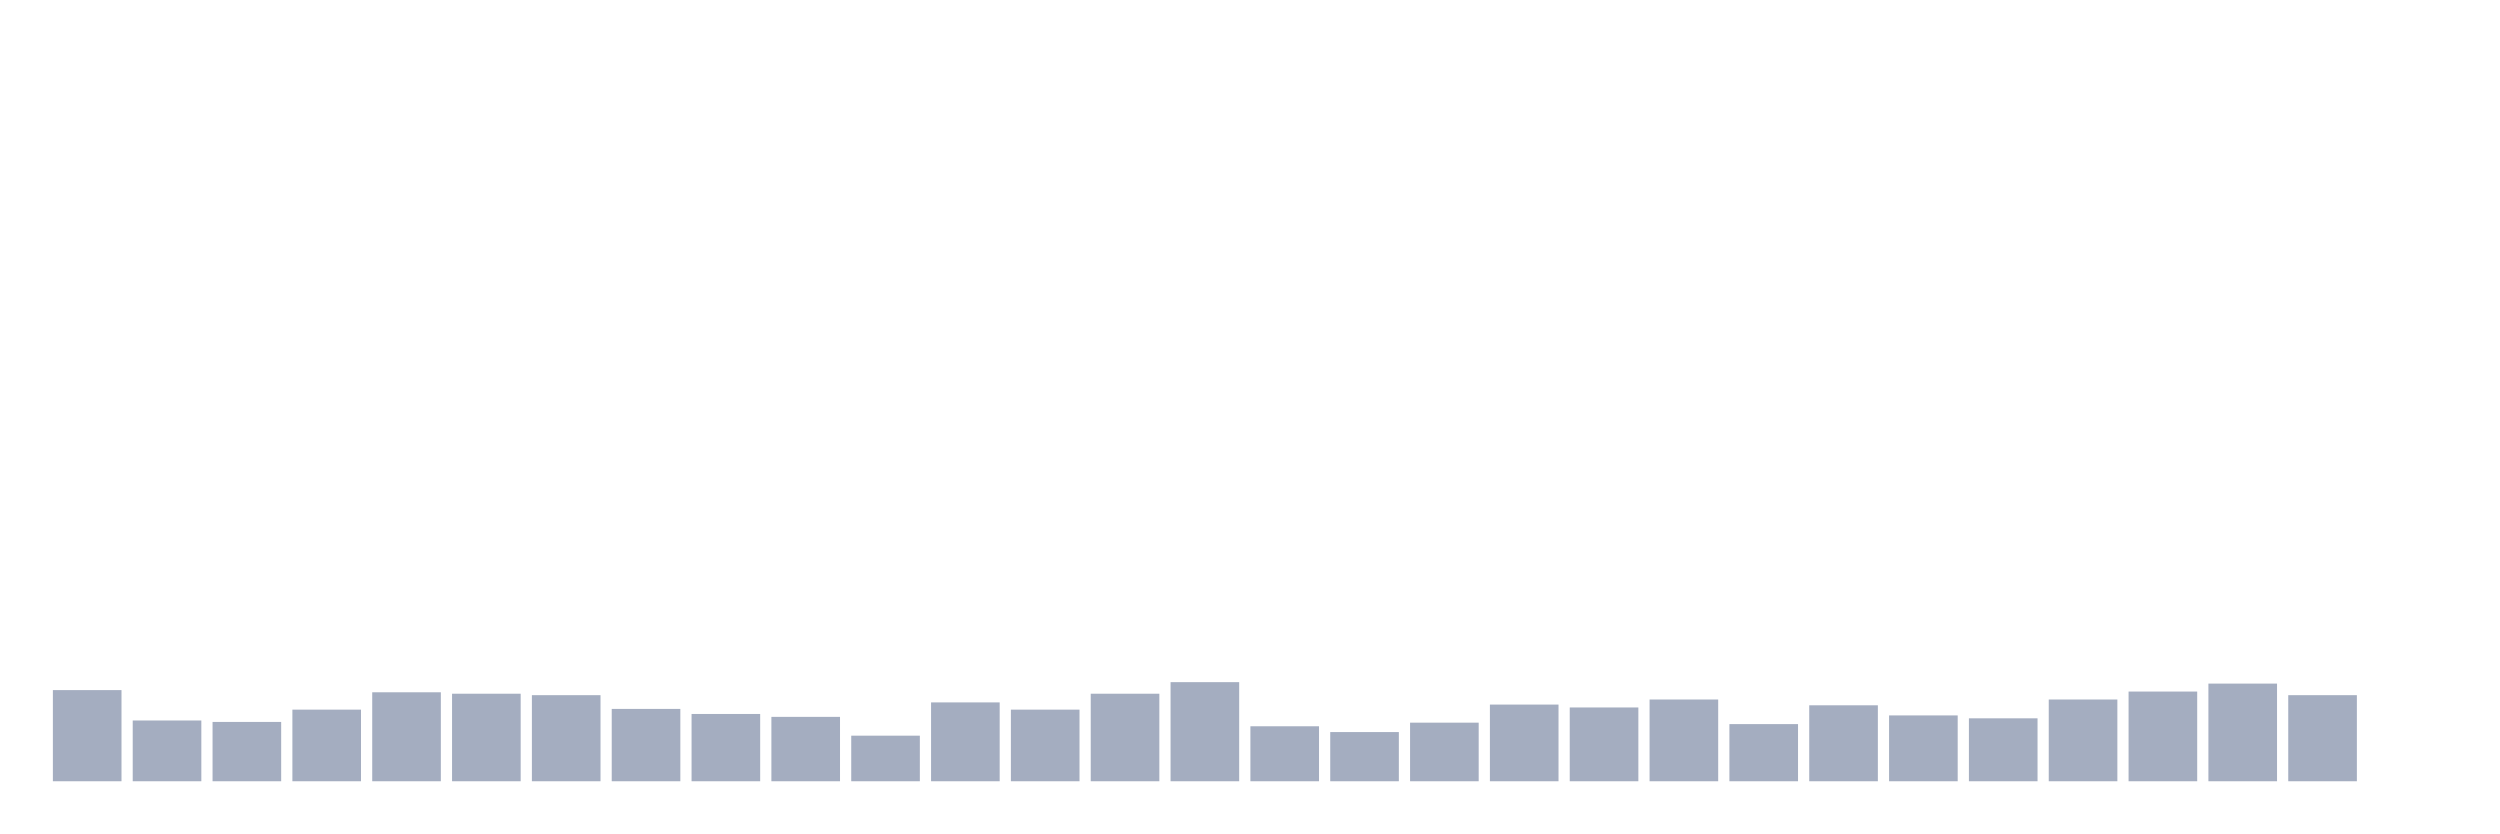
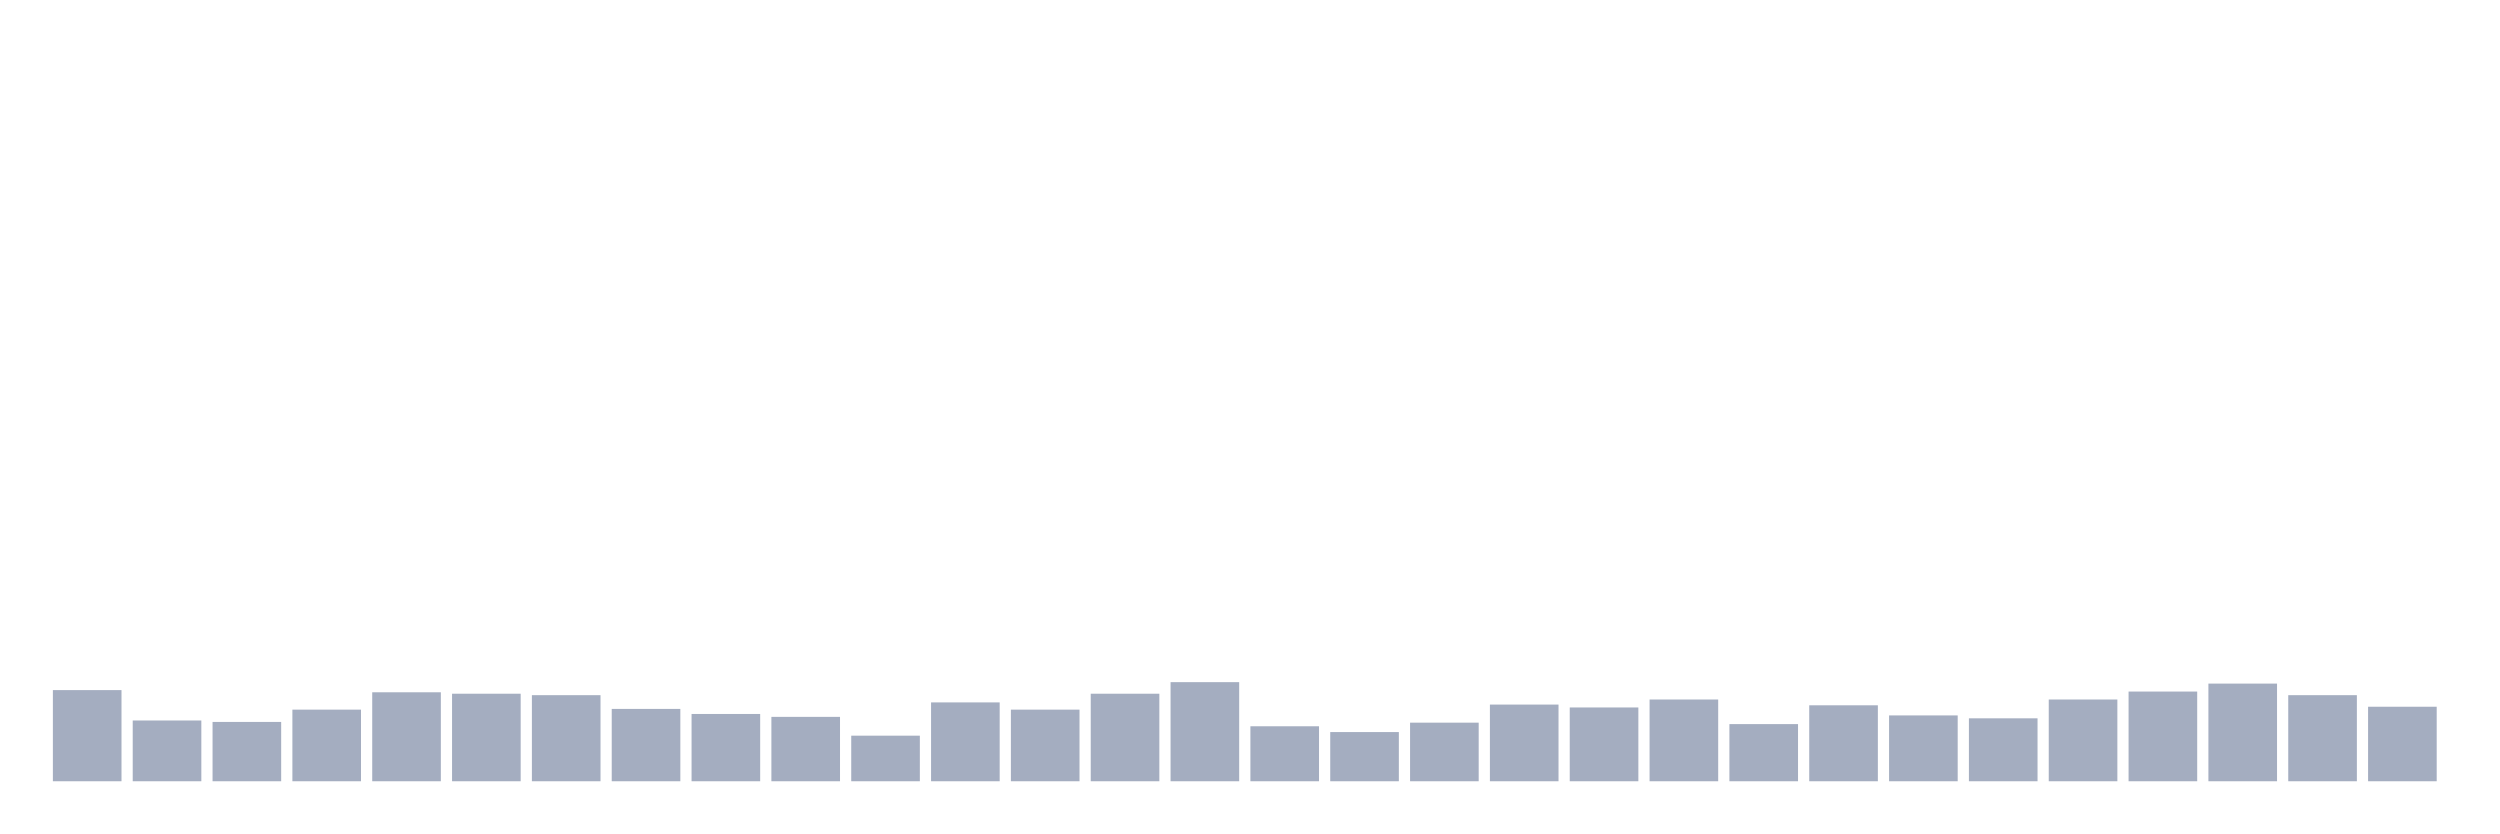
<svg xmlns="http://www.w3.org/2000/svg" viewBox="0 0 480 160">
  <g transform="translate(10,10)">
    <rect class="bar" x="0.153" width="13.175" y="122.5" height="17.5" fill="rgb(164,173,192)" />
    <rect class="bar" x="15.482" width="13.175" y="128.333" height="11.667" fill="rgb(164,173,192)" />
    <rect class="bar" x="30.81" width="13.175" y="128.611" height="11.389" fill="rgb(164,173,192)" />
    <rect class="bar" x="46.138" width="13.175" y="126.25" height="13.75" fill="rgb(164,173,192)" />
    <rect class="bar" x="61.466" width="13.175" y="122.917" height="17.083" fill="rgb(164,173,192)" />
    <rect class="bar" x="76.794" width="13.175" y="123.194" height="16.806" fill="rgb(164,173,192)" />
    <rect class="bar" x="92.123" width="13.175" y="123.472" height="16.528" fill="rgb(164,173,192)" />
    <rect class="bar" x="107.451" width="13.175" y="126.111" height="13.889" fill="rgb(164,173,192)" />
    <rect class="bar" x="122.779" width="13.175" y="127.083" height="12.917" fill="rgb(164,173,192)" />
    <rect class="bar" x="138.107" width="13.175" y="127.639" height="12.361" fill="rgb(164,173,192)" />
    <rect class="bar" x="153.436" width="13.175" y="131.25" height="8.75" fill="rgb(164,173,192)" />
    <rect class="bar" x="168.764" width="13.175" y="124.861" height="15.139" fill="rgb(164,173,192)" />
    <rect class="bar" x="184.092" width="13.175" y="126.25" height="13.75" fill="rgb(164,173,192)" />
    <rect class="bar" x="199.42" width="13.175" y="123.194" height="16.806" fill="rgb(164,173,192)" />
    <rect class="bar" x="214.748" width="13.175" y="120.972" height="19.028" fill="rgb(164,173,192)" />
    <rect class="bar" x="230.077" width="13.175" y="129.444" height="10.556" fill="rgb(164,173,192)" />
    <rect class="bar" x="245.405" width="13.175" y="130.556" height="9.444" fill="rgb(164,173,192)" />
    <rect class="bar" x="260.733" width="13.175" y="128.75" height="11.25" fill="rgb(164,173,192)" />
    <rect class="bar" x="276.061" width="13.175" y="125.278" height="14.722" fill="rgb(164,173,192)" />
    <rect class="bar" x="291.39" width="13.175" y="125.833" height="14.167" fill="rgb(164,173,192)" />
    <rect class="bar" x="306.718" width="13.175" y="124.306" height="15.694" fill="rgb(164,173,192)" />
    <rect class="bar" x="322.046" width="13.175" y="129.028" height="10.972" fill="rgb(164,173,192)" />
    <rect class="bar" x="337.374" width="13.175" y="125.417" height="14.583" fill="rgb(164,173,192)" />
    <rect class="bar" x="352.702" width="13.175" y="127.361" height="12.639" fill="rgb(164,173,192)" />
    <rect class="bar" x="368.031" width="13.175" y="127.917" height="12.083" fill="rgb(164,173,192)" />
    <rect class="bar" x="383.359" width="13.175" y="124.306" height="15.694" fill="rgb(164,173,192)" />
    <rect class="bar" x="398.687" width="13.175" y="122.778" height="17.222" fill="rgb(164,173,192)" />
    <rect class="bar" x="414.015" width="13.175" y="121.25" height="18.75" fill="rgb(164,173,192)" />
    <rect class="bar" x="429.344" width="13.175" y="123.472" height="16.528" fill="rgb(164,173,192)" />
-     <rect class="bar" x="444.672" width="13.175" y="140" height="0" fill="rgb(164,173,192)" />
+     <rect class="bar" x="444.672" width="13.175" y="125.694" height="14.306" fill="rgb(164,173,192)" />
  </g>
</svg>
